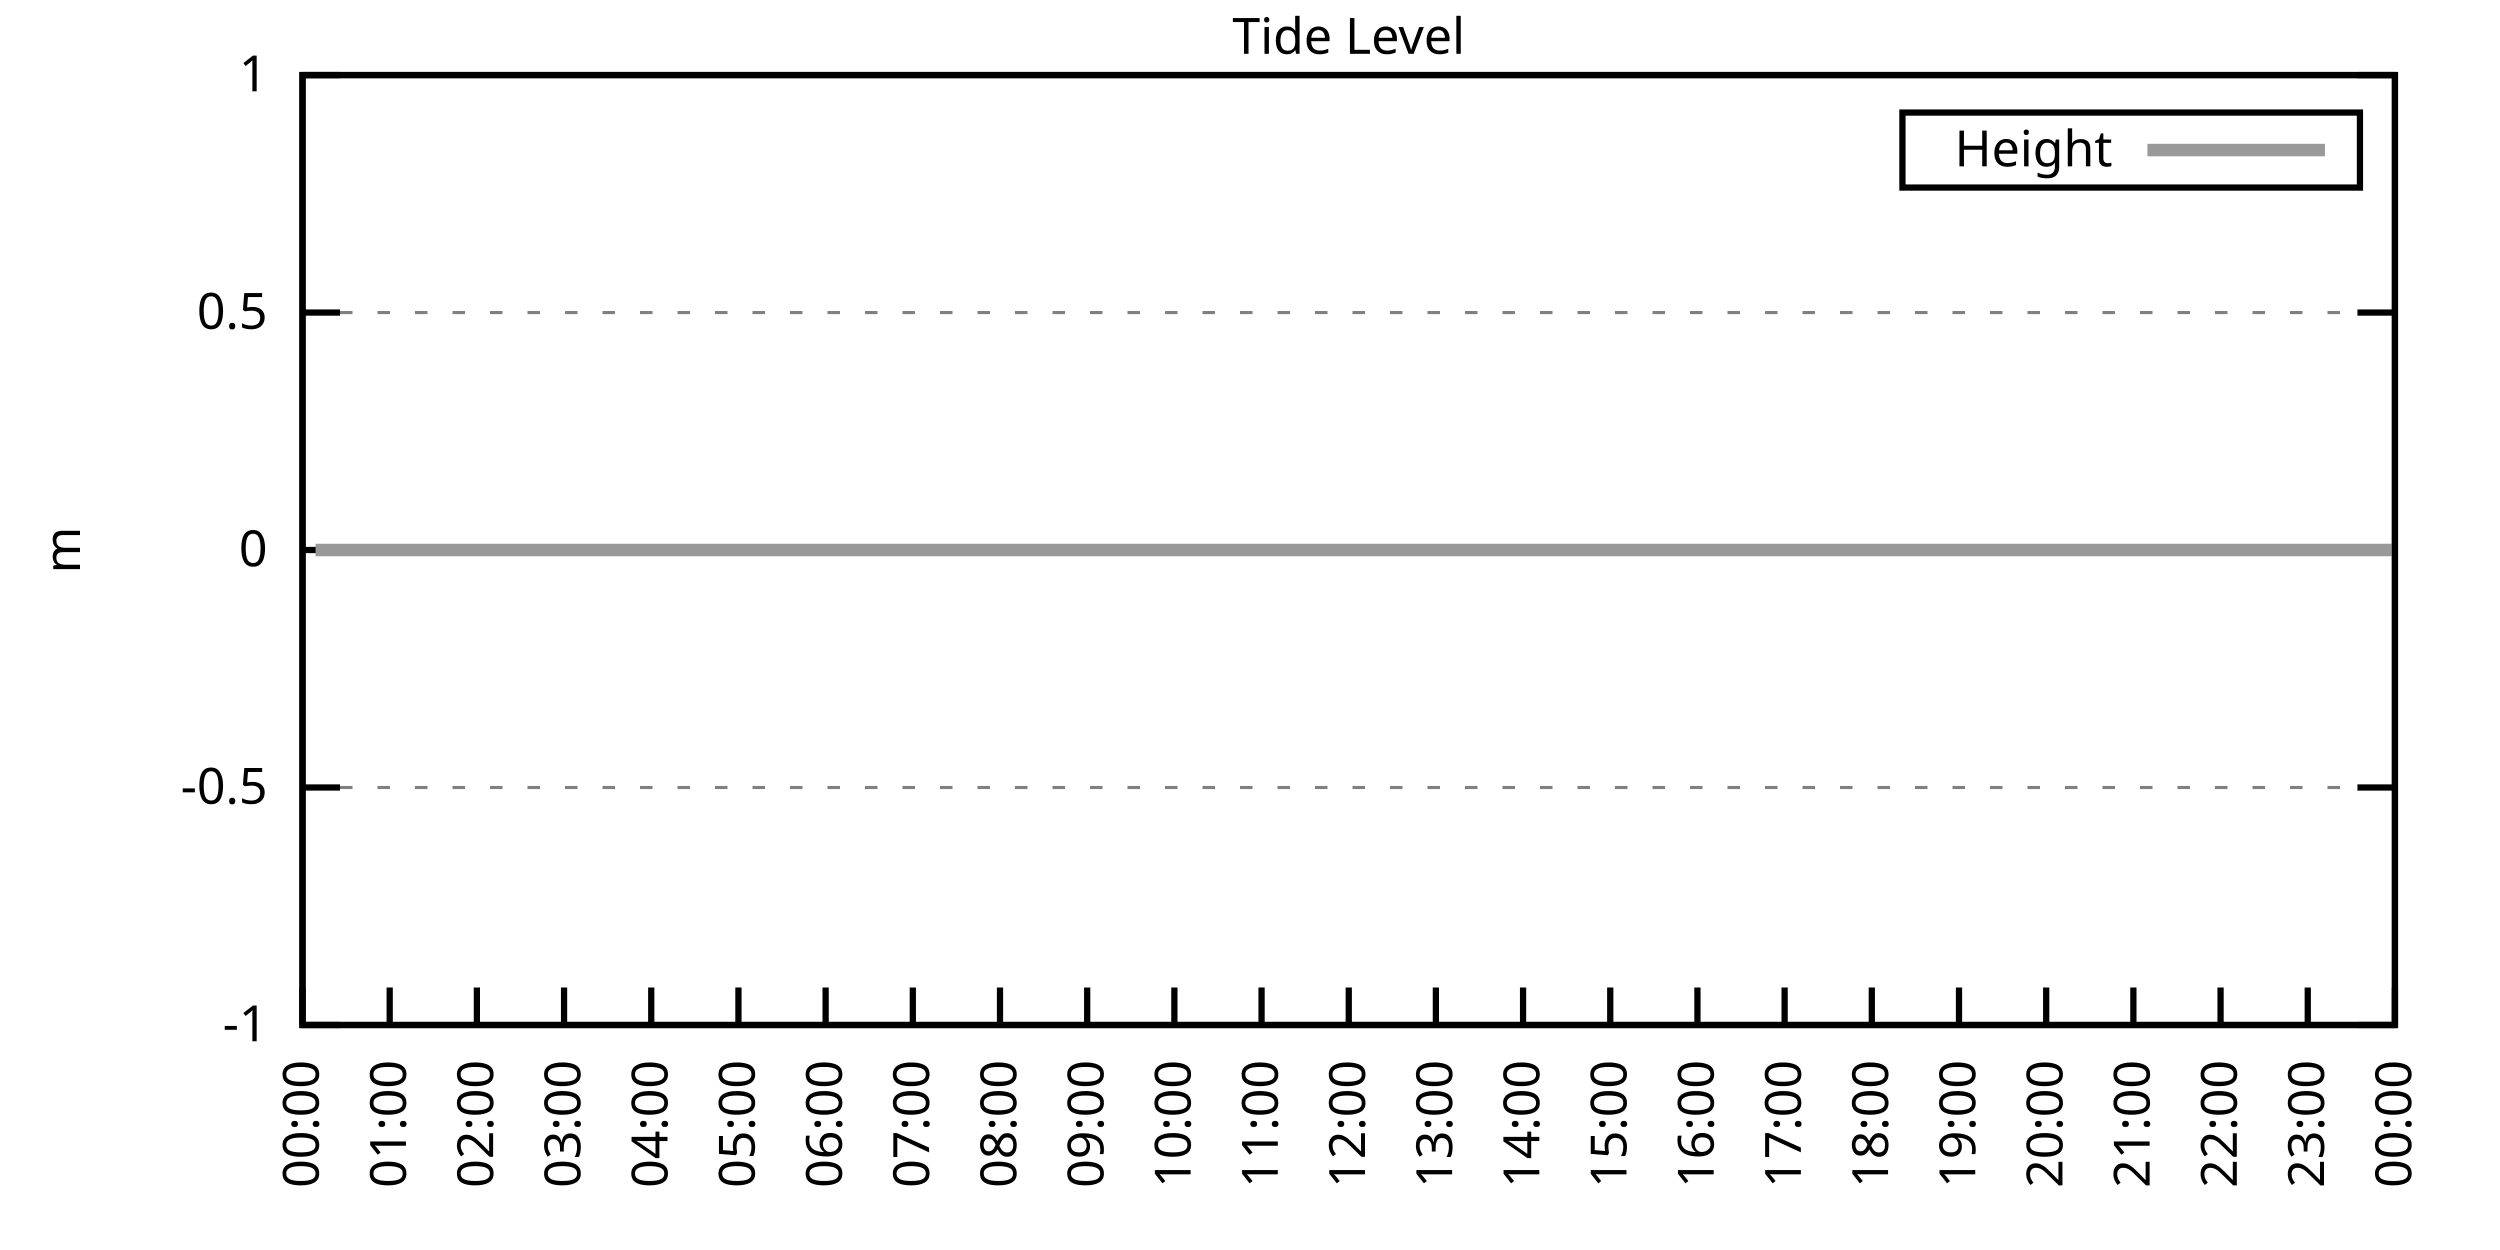
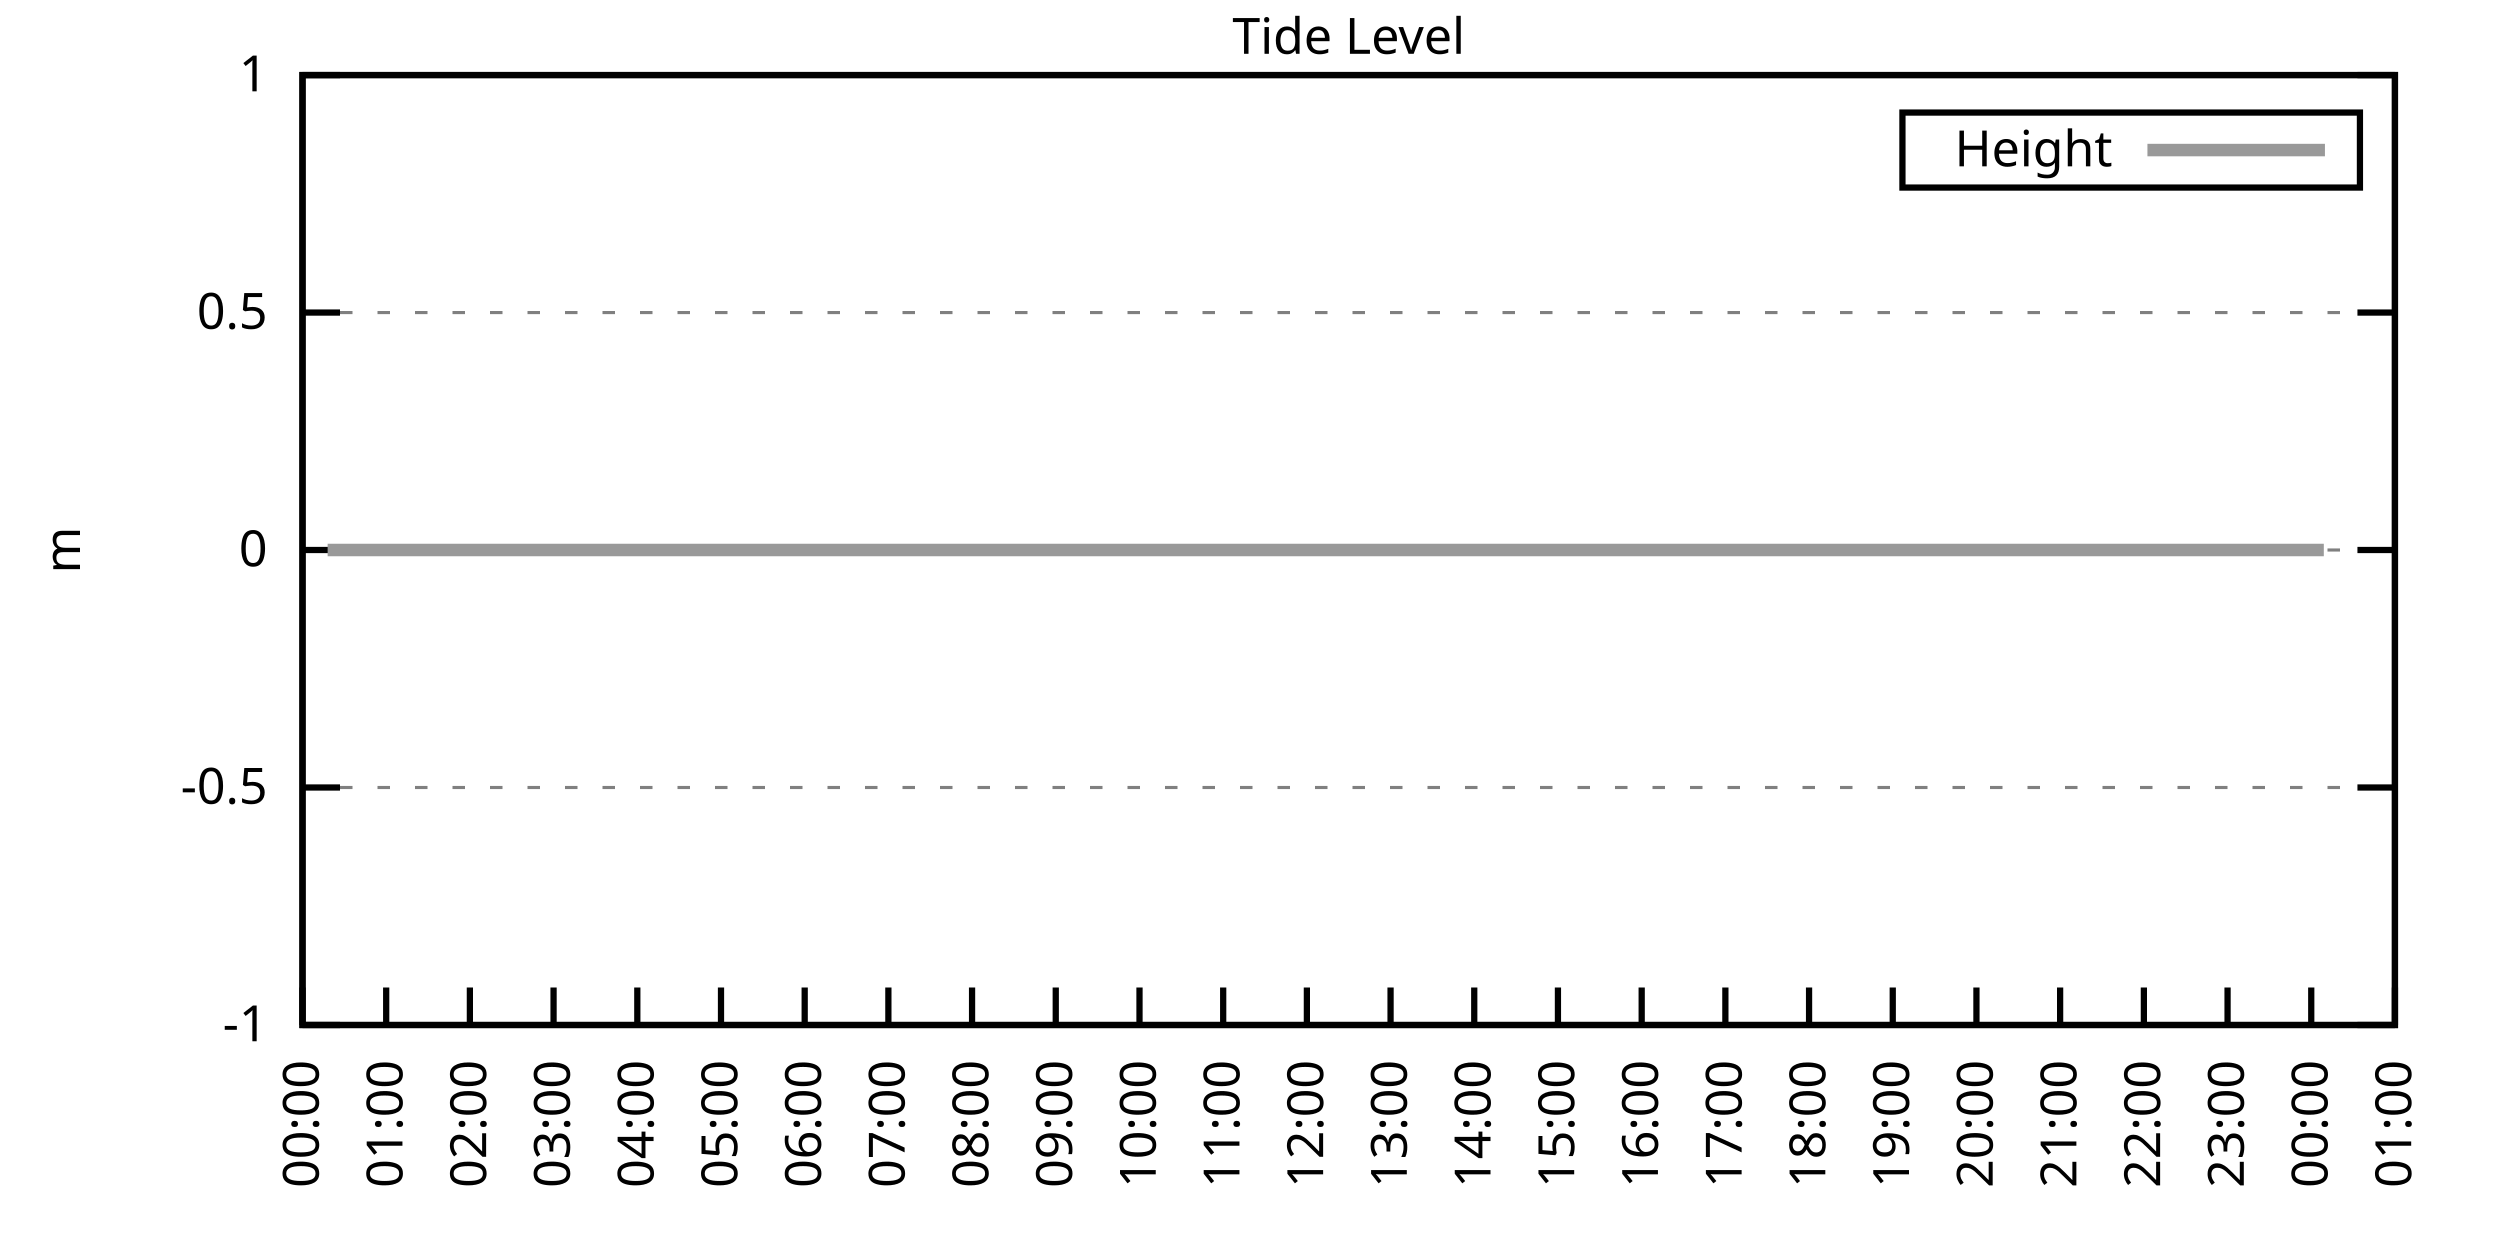
<svg xmlns="http://www.w3.org/2000/svg" xmlns:xlink="http://www.w3.org/1999/xlink" width="400" height="200" viewBox="0 0 400 200">
  <g id="gnuplot_canvas">
    <rect x="0" y="0" width="400" height="200" fill="none" />
    <defs>
      <circle id="gpDot" r="0.5" stroke-width="0.5" stroke="currentColor" />
      <path id="gpPt0" stroke-width="0.333" stroke="currentColor" d="M-1,0 h2 M0,-1 v2" />
      <path id="gpPt1" stroke-width="0.333" stroke="currentColor" d="M-1,-1 L1,1 M1,-1 L-1,1" />
      <path id="gpPt2" stroke-width="0.333" stroke="currentColor" d="M-1,0 L1,0 M0,-1 L0,1 M-1,-1 L1,1 M-1,1 L1,-1" />
      <rect id="gpPt3" stroke-width="0.333" stroke="currentColor" x="-1" y="-1" width="2" height="2" />
      <rect id="gpPt4" stroke-width="0.333" stroke="currentColor" fill="currentColor" x="-1" y="-1" width="2" height="2" />
      <circle id="gpPt5" stroke-width="0.333" stroke="currentColor" cx="0" cy="0" r="1" />
      <use xlink:href="#gpPt5" id="gpPt6" fill="currentColor" stroke="none" />
      <path id="gpPt7" stroke-width="0.333" stroke="currentColor" d="M0,-1.33 L-1.33,0.67 L1.33,0.67 z" />
      <use xlink:href="#gpPt7" id="gpPt8" fill="currentColor" stroke="none" />
      <use xlink:href="#gpPt7" id="gpPt9" stroke="currentColor" transform="rotate(180)" />
      <use xlink:href="#gpPt9" id="gpPt10" fill="currentColor" stroke="none" />
      <use xlink:href="#gpPt3" id="gpPt11" stroke="currentColor" transform="rotate(45)" />
      <use xlink:href="#gpPt11" id="gpPt12" fill="currentColor" stroke="none" />
      <path id="gpPt13" stroke-width="0.333" stroke="currentColor" d="M0,1.330 L1.265,0.411 L0.782,-1.067 L-0.782,-1.076 L-1.265,0.411 z" />
      <use xlink:href="#gpPt13" id="gpPt14" fill="currentColor" stroke="none" />
      <filter id="textbox" filterUnits="objectBoundingBox" x="0" y="0" height="1" width="1">
        <feFlood flood-color="white" flood-opacity="1" result="bgnd" />
        <feComposite in="SourceGraphic" in2="bgnd" operator="atop" />
      </filter>
      <filter id="greybox" filterUnits="objectBoundingBox" x="0" y="0" height="1" width="1">
        <feFlood flood-color="lightgrey" flood-opacity="1" result="grey" />
        <feComposite in="SourceGraphic" in2="grey" operator="atop" />
      </filter>
    </defs>
    <g fill="none" color="white" stroke="currentColor" stroke-width="1.00" stroke-linecap="butt" stroke-linejoin="miter">
</g>
    <g fill="none" color="black" stroke="currentColor" stroke-width="1.00" stroke-linecap="butt" stroke-linejoin="miter">
      <g stroke="none" shape-rendering="crispEdges">
        <polygon fill="rgb(255, 255, 255)" points="48.40,164.00 383.18,164.00 383.18,12.02 48.40,12.02 " />
      </g>
    </g>
    <g fill="none" color="black" stroke="currentColor" stroke-width="1.00" stroke-linecap="butt" stroke-linejoin="miter">
</g>
    <g fill="none" color="black" stroke="black" stroke-width="0.50" stroke-linecap="butt" stroke-linejoin="miter">
</g>
    <g fill="none" color="gray" stroke="currentColor" stroke-width="0.50" stroke-linecap="butt" stroke-linejoin="miter">
      <path stroke="gray" stroke-dasharray="2,4" class="gridline" d="M48.40,164.00 L383.19,164.00  " />
    </g>
    <g fill="none" color="gray" stroke="gray" stroke-width="1.00" stroke-linecap="butt" stroke-linejoin="miter">
</g>
    <g fill="none" color="black" stroke="currentColor" stroke-width="1.00" stroke-linecap="butt" stroke-linejoin="miter">
      <path stroke="black" d="M48.40,164.00 L54.40,164.00 M383.19,164.00 L377.19,164.00  " />
      <g transform="translate(42.80,166.60)" stroke="none" fill="black" font-family="Sans" font-size="8.00" text-anchor="end">
        <text>
          <tspan font-family="Sans">-1</tspan>
        </text>
      </g>
    </g>
    <g fill="none" color="black" stroke="currentColor" stroke-width="1.00" stroke-linecap="butt" stroke-linejoin="miter">
</g>
    <g fill="none" color="black" stroke="black" stroke-width="0.50" stroke-linecap="butt" stroke-linejoin="miter">
</g>
    <g fill="none" color="gray" stroke="currentColor" stroke-width="0.50" stroke-linecap="butt" stroke-linejoin="miter">
      <path stroke="gray" stroke-dasharray="2,4" class="gridline" d="M48.40,126.00 L383.19,126.00  " />
    </g>
    <g fill="none" color="gray" stroke="gray" stroke-width="1.00" stroke-linecap="butt" stroke-linejoin="miter">
</g>
    <g fill="none" color="black" stroke="currentColor" stroke-width="1.00" stroke-linecap="butt" stroke-linejoin="miter">
      <path stroke="black" d="M48.40,126.00 L54.40,126.00 M383.19,126.00 L377.19,126.00  " />
      <g transform="translate(42.80,128.60)" stroke="none" fill="black" font-family="Sans" font-size="8.00" text-anchor="end">
        <text>
          <tspan font-family="Sans">-0.5</tspan>
        </text>
      </g>
    </g>
    <g fill="none" color="black" stroke="currentColor" stroke-width="1.00" stroke-linecap="butt" stroke-linejoin="miter">
</g>
    <g fill="none" color="black" stroke="black" stroke-width="0.50" stroke-linecap="butt" stroke-linejoin="miter">
</g>
    <g fill="none" color="gray" stroke="currentColor" stroke-width="0.50" stroke-linecap="butt" stroke-linejoin="miter">
      <path stroke="gray" stroke-dasharray="2,4" class="gridline" d="M48.40,88.00 L383.19,88.00  " />
    </g>
    <g fill="none" color="gray" stroke="gray" stroke-width="1.00" stroke-linecap="butt" stroke-linejoin="miter">
</g>
    <g fill="none" color="black" stroke="currentColor" stroke-width="1.00" stroke-linecap="butt" stroke-linejoin="miter">
      <path stroke="black" d="M48.40,88.00 L54.40,88.00 M383.19,88.00 L377.19,88.00  " />
      <g transform="translate(42.80,90.60)" stroke="none" fill="black" font-family="Sans" font-size="8.00" text-anchor="end">
        <text>
          <tspan font-family="Sans"> 0</tspan>
        </text>
      </g>
    </g>
    <g fill="none" color="black" stroke="currentColor" stroke-width="1.00" stroke-linecap="butt" stroke-linejoin="miter">
</g>
    <g fill="none" color="black" stroke="black" stroke-width="0.50" stroke-linecap="butt" stroke-linejoin="miter">
</g>
    <g fill="none" color="gray" stroke="currentColor" stroke-width="0.50" stroke-linecap="butt" stroke-linejoin="miter">
      <path stroke="gray" stroke-dasharray="2,4" class="gridline" d="M48.40,50.01 L383.19,50.01  " />
    </g>
    <g fill="none" color="gray" stroke="gray" stroke-width="1.00" stroke-linecap="butt" stroke-linejoin="miter">
</g>
    <g fill="none" color="black" stroke="currentColor" stroke-width="1.00" stroke-linecap="butt" stroke-linejoin="miter">
      <path stroke="black" d="M48.40,50.01 L54.40,50.01 M383.19,50.01 L377.19,50.01  " />
      <g transform="translate(42.80,52.61)" stroke="none" fill="black" font-family="Sans" font-size="8.00" text-anchor="end">
        <text>
          <tspan font-family="Sans"> 0.5</tspan>
        </text>
      </g>
    </g>
    <g fill="none" color="black" stroke="currentColor" stroke-width="1.00" stroke-linecap="butt" stroke-linejoin="miter">
</g>
    <g fill="none" color="black" stroke="black" stroke-width="0.50" stroke-linecap="butt" stroke-linejoin="miter">
</g>
    <g fill="none" color="gray" stroke="currentColor" stroke-width="0.50" stroke-linecap="butt" stroke-linejoin="miter">
      <path stroke="gray" stroke-dasharray="2,4" class="gridline" d="M48.40,12.01 L383.19,12.01  " />
    </g>
    <g fill="none" color="gray" stroke="gray" stroke-width="1.00" stroke-linecap="butt" stroke-linejoin="miter">
</g>
    <g fill="none" color="black" stroke="currentColor" stroke-width="1.00" stroke-linecap="butt" stroke-linejoin="miter">
      <path stroke="black" d="M48.40,12.01 L54.40,12.01 M383.19,12.01 L377.19,12.01  " />
      <g transform="translate(42.80,14.61)" stroke="none" fill="black" font-family="Sans" font-size="8.00" text-anchor="end">
        <text>
          <tspan font-family="Sans"> 1</tspan>
        </text>
      </g>
    </g>
    <g fill="none" color="black" stroke="currentColor" stroke-width="1.00" stroke-linecap="butt" stroke-linejoin="miter">
      <path stroke="black" d="M48.40,164.00 L48.40,158.00  " />
      <g transform="translate(51.00,169.60) rotate(270.00)" stroke="none" fill="black" font-family="Sans" font-size="8.00" text-anchor="end">
        <text>
          <tspan font-family="Sans">00:00</tspan>
        </text>
      </g>
    </g>
    <g fill="none" color="black" stroke="currentColor" stroke-width="1.00" stroke-linecap="butt" stroke-linejoin="miter">
-       <path stroke="black" d="M62.35,164.00 L62.35,158.00  " />
-       <g transform="translate(64.95,169.60) rotate(270.00)" stroke="none" fill="black" font-family="Sans" font-size="8.00" text-anchor="end">
+       <path stroke="black" d="M61.79,164.00 L61.79,158.00  " />
+       <g transform="translate(64.39,169.60) rotate(270.00)" stroke="none" fill="black" font-family="Sans" font-size="8.00" text-anchor="end">
        <text>
          <tspan font-family="Sans">01:00</tspan>
        </text>
      </g>
    </g>
    <g fill="none" color="black" stroke="currentColor" stroke-width="1.00" stroke-linecap="butt" stroke-linejoin="miter">
-       <path stroke="black" d="M76.30,164.00 L76.30,158.00  " />
-       <g transform="translate(78.90,169.60) rotate(270.00)" stroke="none" fill="black" font-family="Sans" font-size="8.00" text-anchor="end">
+       <path stroke="black" d="M75.18,164.00 L75.18,158.00  " />
+       <g transform="translate(77.78,169.60) rotate(270.00)" stroke="none" fill="black" font-family="Sans" font-size="8.00" text-anchor="end">
        <text>
          <tspan font-family="Sans">02:00</tspan>
        </text>
      </g>
    </g>
    <g fill="none" color="black" stroke="currentColor" stroke-width="1.00" stroke-linecap="butt" stroke-linejoin="miter">
-       <path stroke="black" d="M90.25,164.00 L90.25,158.00  " />
-       <g transform="translate(92.85,169.60) rotate(270.00)" stroke="none" fill="black" font-family="Sans" font-size="8.00" text-anchor="end">
+       <path stroke="black" d="M88.57,164.00 L88.57,158.00  " />
+       <g transform="translate(91.17,169.60) rotate(270.00)" stroke="none" fill="black" font-family="Sans" font-size="8.00" text-anchor="end">
        <text>
          <tspan font-family="Sans">03:00</tspan>
        </text>
      </g>
    </g>
    <g fill="none" color="black" stroke="currentColor" stroke-width="1.00" stroke-linecap="butt" stroke-linejoin="miter">
-       <path stroke="black" d="M104.20,164.00 L104.20,158.00  " />
-       <g transform="translate(106.80,169.60) rotate(270.00)" stroke="none" fill="black" font-family="Sans" font-size="8.00" text-anchor="end">
+       <path stroke="black" d="M101.97,164.00 L101.97,158.00  " />
+       <g transform="translate(104.57,169.60) rotate(270.00)" stroke="none" fill="black" font-family="Sans" font-size="8.00" text-anchor="end">
        <text>
          <tspan font-family="Sans">04:00</tspan>
        </text>
      </g>
    </g>
    <g fill="none" color="black" stroke="currentColor" stroke-width="1.00" stroke-linecap="butt" stroke-linejoin="miter">
-       <path stroke="black" d="M118.15,164.00 L118.15,158.00  " />
-       <g transform="translate(120.75,169.60) rotate(270.00)" stroke="none" fill="black" font-family="Sans" font-size="8.00" text-anchor="end">
+       <path stroke="black" d="M115.36,164.00 L115.36,158.00  " />
+       <g transform="translate(117.96,169.60) rotate(270.00)" stroke="none" fill="black" font-family="Sans" font-size="8.00" text-anchor="end">
        <text>
          <tspan font-family="Sans">05:00</tspan>
        </text>
      </g>
    </g>
    <g fill="none" color="black" stroke="currentColor" stroke-width="1.00" stroke-linecap="butt" stroke-linejoin="miter">
-       <path stroke="black" d="M132.10,164.00 L132.10,158.00  " />
-       <g transform="translate(134.70,169.60) rotate(270.00)" stroke="none" fill="black" font-family="Sans" font-size="8.00" text-anchor="end">
+       <path stroke="black" d="M128.75,164.00 L128.75,158.00  " />
+       <g transform="translate(131.35,169.60) rotate(270.00)" stroke="none" fill="black" font-family="Sans" font-size="8.00" text-anchor="end">
        <text>
          <tspan font-family="Sans">06:00</tspan>
        </text>
      </g>
    </g>
    <g fill="none" color="black" stroke="currentColor" stroke-width="1.00" stroke-linecap="butt" stroke-linejoin="miter">
-       <path stroke="black" d="M146.05,164.00 L146.05,158.00  " />
-       <g transform="translate(148.65,169.60) rotate(270.00)" stroke="none" fill="black" font-family="Sans" font-size="8.00" text-anchor="end">
+       <path stroke="black" d="M142.14,164.00 L142.14,158.00  " />
+       <g transform="translate(144.74,169.60) rotate(270.00)" stroke="none" fill="black" font-family="Sans" font-size="8.00" text-anchor="end">
        <text>
          <tspan font-family="Sans">07:00</tspan>
        </text>
      </g>
    </g>
    <g fill="none" color="black" stroke="currentColor" stroke-width="1.00" stroke-linecap="butt" stroke-linejoin="miter">
-       <path stroke="black" d="M160.00,164.00 L160.00,158.00  " />
-       <g transform="translate(162.60,169.60) rotate(270.00)" stroke="none" fill="black" font-family="Sans" font-size="8.00" text-anchor="end">
+       <path stroke="black" d="M155.53,164.00 L155.53,158.00  " />
+       <g transform="translate(158.13,169.60) rotate(270.00)" stroke="none" fill="black" font-family="Sans" font-size="8.00" text-anchor="end">
        <text>
          <tspan font-family="Sans">08:00</tspan>
        </text>
      </g>
    </g>
    <g fill="none" color="black" stroke="currentColor" stroke-width="1.00" stroke-linecap="butt" stroke-linejoin="miter">
-       <path stroke="black" d="M173.95,164.00 L173.95,158.00  " />
-       <g transform="translate(176.55,169.60) rotate(270.00)" stroke="none" fill="black" font-family="Sans" font-size="8.00" text-anchor="end">
+       <path stroke="black" d="M168.92,164.00 L168.92,158.00  " />
+       <g transform="translate(171.52,169.60) rotate(270.00)" stroke="none" fill="black" font-family="Sans" font-size="8.00" text-anchor="end">
        <text>
          <tspan font-family="Sans">09:00</tspan>
        </text>
      </g>
    </g>
    <g fill="none" color="black" stroke="currentColor" stroke-width="1.00" stroke-linecap="butt" stroke-linejoin="miter">
-       <path stroke="black" d="M187.90,164.00 L187.90,158.00  " />
-       <g transform="translate(190.50,169.60) rotate(270.00)" stroke="none" fill="black" font-family="Sans" font-size="8.00" text-anchor="end">
+       <path stroke="black" d="M182.32,164.00 L182.32,158.00  " />
+       <g transform="translate(184.92,169.60) rotate(270.00)" stroke="none" fill="black" font-family="Sans" font-size="8.00" text-anchor="end">
        <text>
          <tspan font-family="Sans">10:00</tspan>
        </text>
      </g>
    </g>
    <g fill="none" color="black" stroke="currentColor" stroke-width="1.00" stroke-linecap="butt" stroke-linejoin="miter">
-       <path stroke="black" d="M201.85,164.00 L201.85,158.00  " />
-       <g transform="translate(204.45,169.60) rotate(270.00)" stroke="none" fill="black" font-family="Sans" font-size="8.00" text-anchor="end">
+       <path stroke="black" d="M195.71,164.00 L195.71,158.00  " />
+       <g transform="translate(198.31,169.60) rotate(270.00)" stroke="none" fill="black" font-family="Sans" font-size="8.00" text-anchor="end">
        <text>
          <tspan font-family="Sans">11:00</tspan>
        </text>
      </g>
    </g>
    <g fill="none" color="black" stroke="currentColor" stroke-width="1.00" stroke-linecap="butt" stroke-linejoin="miter">
-       <path stroke="black" d="M215.80,164.00 L215.80,158.00  " />
-       <g transform="translate(218.40,169.60) rotate(270.00)" stroke="none" fill="black" font-family="Sans" font-size="8.00" text-anchor="end">
+       <path stroke="black" d="M209.10,164.00 L209.10,158.00  " />
+       <g transform="translate(211.70,169.60) rotate(270.00)" stroke="none" fill="black" font-family="Sans" font-size="8.00" text-anchor="end">
        <text>
          <tspan font-family="Sans">12:00</tspan>
        </text>
      </g>
    </g>
    <g fill="none" color="black" stroke="currentColor" stroke-width="1.00" stroke-linecap="butt" stroke-linejoin="miter">
-       <path stroke="black" d="M229.74,164.00 L229.74,158.00  " />
-       <g transform="translate(232.34,169.60) rotate(270.00)" stroke="none" fill="black" font-family="Sans" font-size="8.00" text-anchor="end">
+       <path stroke="black" d="M222.49,164.00 L222.49,158.00  " />
+       <g transform="translate(225.09,169.60) rotate(270.00)" stroke="none" fill="black" font-family="Sans" font-size="8.00" text-anchor="end">
        <text>
          <tspan font-family="Sans">13:00</tspan>
        </text>
      </g>
    </g>
    <g fill="none" color="black" stroke="currentColor" stroke-width="1.00" stroke-linecap="butt" stroke-linejoin="miter">
-       <path stroke="black" d="M243.69,164.00 L243.69,158.00  " />
-       <g transform="translate(246.29,169.60) rotate(270.00)" stroke="none" fill="black" font-family="Sans" font-size="8.00" text-anchor="end">
+       <path stroke="black" d="M235.88,164.00 L235.88,158.00  " />
+       <g transform="translate(238.48,169.60) rotate(270.00)" stroke="none" fill="black" font-family="Sans" font-size="8.00" text-anchor="end">
        <text>
          <tspan font-family="Sans">14:00</tspan>
        </text>
      </g>
    </g>
    <g fill="none" color="black" stroke="currentColor" stroke-width="1.00" stroke-linecap="butt" stroke-linejoin="miter">
-       <path stroke="black" d="M257.64,164.00 L257.64,158.00  " />
-       <g transform="translate(260.24,169.60) rotate(270.00)" stroke="none" fill="black" font-family="Sans" font-size="8.00" text-anchor="end">
+       <path stroke="black" d="M249.27,164.00 L249.27,158.00  " />
+       <g transform="translate(251.87,169.60) rotate(270.00)" stroke="none" fill="black" font-family="Sans" font-size="8.00" text-anchor="end">
        <text>
          <tspan font-family="Sans">15:00</tspan>
        </text>
      </g>
    </g>
    <g fill="none" color="black" stroke="currentColor" stroke-width="1.00" stroke-linecap="butt" stroke-linejoin="miter">
-       <path stroke="black" d="M271.59,164.00 L271.59,158.00  " />
-       <g transform="translate(274.19,169.60) rotate(270.00)" stroke="none" fill="black" font-family="Sans" font-size="8.00" text-anchor="end">
+       <path stroke="black" d="M262.67,164.00 L262.67,158.00  " />
+       <g transform="translate(265.27,169.60) rotate(270.00)" stroke="none" fill="black" font-family="Sans" font-size="8.00" text-anchor="end">
        <text>
          <tspan font-family="Sans">16:00</tspan>
        </text>
      </g>
    </g>
    <g fill="none" color="black" stroke="currentColor" stroke-width="1.00" stroke-linecap="butt" stroke-linejoin="miter">
-       <path stroke="black" d="M285.54,164.00 L285.54,158.00  " />
-       <g transform="translate(288.14,169.60) rotate(270.00)" stroke="none" fill="black" font-family="Sans" font-size="8.00" text-anchor="end">
+       <path stroke="black" d="M276.06,164.00 L276.06,158.00  " />
+       <g transform="translate(278.66,169.60) rotate(270.00)" stroke="none" fill="black" font-family="Sans" font-size="8.00" text-anchor="end">
        <text>
          <tspan font-family="Sans">17:00</tspan>
        </text>
      </g>
    </g>
    <g fill="none" color="black" stroke="currentColor" stroke-width="1.00" stroke-linecap="butt" stroke-linejoin="miter">
-       <path stroke="black" d="M299.49,164.00 L299.49,158.00  " />
-       <g transform="translate(302.09,169.60) rotate(270.00)" stroke="none" fill="black" font-family="Sans" font-size="8.00" text-anchor="end">
+       <path stroke="black" d="M289.45,164.00 L289.45,158.00  " />
+       <g transform="translate(292.05,169.60) rotate(270.00)" stroke="none" fill="black" font-family="Sans" font-size="8.00" text-anchor="end">
        <text>
          <tspan font-family="Sans">18:00</tspan>
        </text>
      </g>
    </g>
    <g fill="none" color="black" stroke="currentColor" stroke-width="1.00" stroke-linecap="butt" stroke-linejoin="miter">
-       <path stroke="black" d="M313.44,164.00 L313.44,158.00  " />
-       <g transform="translate(316.04,169.60) rotate(270.00)" stroke="none" fill="black" font-family="Sans" font-size="8.00" text-anchor="end">
+       <path stroke="black" d="M302.84,164.00 L302.84,158.00  " />
+       <g transform="translate(305.44,169.60) rotate(270.00)" stroke="none" fill="black" font-family="Sans" font-size="8.00" text-anchor="end">
        <text>
          <tspan font-family="Sans">19:00</tspan>
        </text>
      </g>
    </g>
    <g fill="none" color="black" stroke="currentColor" stroke-width="1.00" stroke-linecap="butt" stroke-linejoin="miter">
-       <path stroke="black" d="M327.39,164.00 L327.39,158.00  " />
-       <g transform="translate(329.99,169.60) rotate(270.00)" stroke="none" fill="black" font-family="Sans" font-size="8.00" text-anchor="end">
+       <path stroke="black" d="M316.23,164.00 L316.23,158.00  " />
+       <g transform="translate(318.83,169.60) rotate(270.00)" stroke="none" fill="black" font-family="Sans" font-size="8.00" text-anchor="end">
        <text>
          <tspan font-family="Sans">20:00</tspan>
        </text>
      </g>
    </g>
    <g fill="none" color="black" stroke="currentColor" stroke-width="1.00" stroke-linecap="butt" stroke-linejoin="miter">
-       <path stroke="black" d="M341.34,164.00 L341.34,158.00  " />
-       <g transform="translate(343.94,169.60) rotate(270.00)" stroke="none" fill="black" font-family="Sans" font-size="8.00" text-anchor="end">
+       <path stroke="black" d="M329.62,164.00 L329.62,158.00  " />
+       <g transform="translate(332.22,169.60) rotate(270.00)" stroke="none" fill="black" font-family="Sans" font-size="8.00" text-anchor="end">
        <text>
          <tspan font-family="Sans">21:00</tspan>
        </text>
      </g>
    </g>
    <g fill="none" color="black" stroke="currentColor" stroke-width="1.00" stroke-linecap="butt" stroke-linejoin="miter">
-       <path stroke="black" d="M355.29,164.00 L355.29,158.00  " />
-       <g transform="translate(357.89,169.60) rotate(270.00)" stroke="none" fill="black" font-family="Sans" font-size="8.00" text-anchor="end">
+       <path stroke="black" d="M343.02,164.00 L343.02,158.00  " />
+       <g transform="translate(345.62,169.60) rotate(270.00)" stroke="none" fill="black" font-family="Sans" font-size="8.00" text-anchor="end">
        <text>
          <tspan font-family="Sans">22:00</tspan>
        </text>
      </g>
    </g>
    <g fill="none" color="black" stroke="currentColor" stroke-width="1.00" stroke-linecap="butt" stroke-linejoin="miter">
-       <path stroke="black" d="M369.24,164.00 L369.24,158.00  " />
-       <g transform="translate(371.84,169.60) rotate(270.00)" stroke="none" fill="black" font-family="Sans" font-size="8.00" text-anchor="end">
+       <path stroke="black" d="M356.41,164.00 L356.41,158.00  " />
+       <g transform="translate(359.01,169.60) rotate(270.00)" stroke="none" fill="black" font-family="Sans" font-size="8.00" text-anchor="end">
        <text>
          <tspan font-family="Sans">23:00</tspan>
+         </text>
+       </g>
+     </g>
+     <g fill="none" color="black" stroke="currentColor" stroke-width="1.00" stroke-linecap="butt" stroke-linejoin="miter">
+       <path stroke="black" d="M369.80,164.00 L369.80,158.00  " />
+       <g transform="translate(372.40,169.60) rotate(270.00)" stroke="none" fill="black" font-family="Sans" font-size="8.00" text-anchor="end">
+         <text>
+           <tspan font-family="Sans">00:00</tspan>
        </text>
      </g>
    </g>
    <g fill="none" color="black" stroke="currentColor" stroke-width="1.00" stroke-linecap="butt" stroke-linejoin="miter">
      <path stroke="black" d="M383.19,164.00 L383.19,158.00  " />
      <g transform="translate(385.79,169.60) rotate(270.00)" stroke="none" fill="black" font-family="Sans" font-size="8.00" text-anchor="end">
        <text>
-           <tspan font-family="Sans">00:00</tspan>
+           <tspan font-family="Sans">01:00</tspan>
        </text>
      </g>
    </g>
    <g fill="none" color="black" stroke="currentColor" stroke-width="1.00" stroke-linecap="butt" stroke-linejoin="miter">
</g>
    <g fill="none" color="black" stroke="currentColor" stroke-width="1.00" stroke-linecap="butt" stroke-linejoin="miter">
      <path stroke="black" d="M48.40,12.01 L48.40,164.00 L383.19,164.00 L383.19,12.01 L48.40,12.01 Z  " />
    </g>
    <g fill="none" color="black" stroke="currentColor" stroke-width="1.00" stroke-linecap="butt" stroke-linejoin="miter">
</g>
    <g fill="none" color="black" stroke="currentColor" stroke-width="1.00" stroke-linecap="butt" stroke-linejoin="miter">
      <path stroke="black" d="M304.39,30.01 L304.39,18.01 L377.59,18.01 L377.59,30.01 L304.39,30.01 Z  " />
    </g>
    <g id="Tide_level_plot_1">
      <g fill="none" color="white" stroke="black" stroke-width="2.00" stroke-linecap="butt" stroke-linejoin="miter">
</g>
      <g fill="none" color="black" stroke="currentColor" stroke-width="2.00" stroke-linecap="butt" stroke-linejoin="miter">
        <g transform="translate(337.99,26.61)" stroke="none" fill="black" font-family="Sans" font-size="8.00" text-anchor="end">
          <text>
            <tspan font-family="Sans">Height</tspan>
          </text>
        </g>
      </g>
      <g fill="none" color="black" stroke="currentColor" stroke-width="2.00" stroke-linecap="butt" stroke-linejoin="miter">
-         <path stroke="rgb(153, 153, 153)" d="M343.59,24.01 L371.99,24.01 M50.49,88.00 L52.58,88.00 L54.91,88.00 L57.47,88.00 L59.79,88.00 L61.65,88.00   L64.21,88.00 L66.07,88.00 L68.86,88.00 L71.42,88.00 L73.51,88.00 L75.83,88.00 L78.16,88.00 L80.48,88.00   L83.04,88.00 L85.13,88.00 L87.69,88.00 L89.78,88.00 L92.34,88.00 L94.67,88.00 L96.99,88.00 L99.08,88.00   L101.64,88.00 L103.97,88.00 L105.83,88.00 L108.62,88.00 L110.48,88.00 L113.03,88.00 L115.36,88.00 L117.45,88.00   L120.24,88.00 L122.57,88.00 L124.89,88.00 L126.98,88.00 L129.54,88.00 L131.63,88.00 L133.96,88.00 L136.05,88.00   L138.61,88.00 L141.16,88.00 L143.49,88.00 L145.81,88.00 L147.67,88.00 L150.46,88.00 L152.79,88.00 L154.88,88.00   L157.44,88.00 L159.76,88.00 L162.09,88.00 L163.95,88.00 L166.74,88.00 L168.83,88.00 L171.16,88.00 L173.71,88.00   L175.81,88.00 L178.36,88.00 L180.46,88.00 L183.01,88.00 L185.34,88.00 L187.43,88.00 L189.99,88.00 L192.08,88.00   L194.41,88.00 L196.96,88.00 L199.06,88.00 L201.61,88.00 L203.71,88.00 L206.26,88.00 L208.36,88.00 L210.68,88.00   L212.77,88.00 L215.33,88.00 L217.42,88.00 L219.98,88.00 L222.54,88.00 L224.86,88.00 L226.95,88.00 L229.51,88.00   L231.60,88.00 L234.16,88.00 L236.25,88.00 L238.81,88.00 L240.90,88.00 L243.46,88.00 L245.32,88.00 L247.88,88.00   L250.20,88.00 L252.30,88.00 L255.09,88.00 L257.41,88.00 L259.50,88.00 L261.60,88.00 L264.39,88.00 L266.48,88.00   L268.80,88.00 L271.13,88.00 L273.69,88.00 L276.01,88.00 L277.87,88.00 L280.66,88.00 L282.52,88.00 L285.08,88.00   L287.17,88.00 L289.96,88.00 L292.05,88.00 L294.61,88.00 L296.70,88.00 L299.03,88.00 L301.58,88.00 L303.68,88.00   L306.23,88.00 L308.33,88.00 L310.88,88.00 L313.21,88.00 L315.30,88.00 L317.86,88.00 L319.95,88.00 L322.04,88.00   L324.83,88.00 L326.93,88.00 L329.48,88.00 L331.11,88.00 L334.13,88.00 L336.46,88.00 L338.55,88.00 L340.88,88.00   L343.20,88.00 L345.29,88.00 L347.85,88.00 L350.41,88.00 L352.73,88.00 L355.06,88.00 L357.38,88.00 L359.71,88.00   L361.57,88.00 L364.36,88.00 L366.45,88.00 L369.01,88.00 L371.10,88.00 L373.66,88.00 L375.75,88.00 L378.08,88.00   L379.94,88.00 L382.73,88.00  " />
+         <path stroke="rgb(153, 153, 153)" d="M343.59,24.01 L371.99,24.01 M52.42,88.00 L54.65,88.00 L57.10,88.00 L59.34,88.00 L61.12,88.00 L63.58,88.00   L65.36,88.00 L68.04,88.00 L70.50,88.00 L72.50,88.00 L74.74,88.00 L76.97,88.00 L79.20,88.00 L81.66,88.00   L83.66,88.00 L86.12,88.00 L88.13,88.00 L90.58,88.00 L92.82,88.00 L95.05,88.00 L97.06,88.00 L99.51,88.00   L101.74,88.00 L103.53,88.00 L106.21,88.00 L107.99,88.00 L110.45,88.00 L112.68,88.00 L114.69,88.00 L117.37,88.00   L119.60,88.00 L121.83,88.00 L123.84,88.00 L126.29,88.00 L128.30,88.00 L130.54,88.00 L132.54,88.00 L135.00,88.00   L137.45,88.00 L139.69,88.00 L141.92,88.00 L143.70,88.00 L146.38,88.00 L148.61,88.00 L150.62,88.00 L153.08,88.00   L155.31,88.00 L157.54,88.00 L159.33,88.00 L162.01,88.00 L164.01,88.00 L166.25,88.00 L168.70,88.00 L170.71,88.00   L173.17,88.00 L175.17,88.00 L177.63,88.00 L179.86,88.00 L181.87,88.00 L184.32,88.00 L186.33,88.00 L188.57,88.00   L191.02,88.00 L193.03,88.00 L195.48,88.00 L197.49,88.00 L199.95,88.00 L201.96,88.00 L204.19,88.00 L206.20,88.00   L208.65,88.00 L210.66,88.00 L213.12,88.00 L215.57,88.00 L217.80,88.00 L219.81,88.00 L222.27,88.00 L224.28,88.00   L226.73,88.00 L228.74,88.00 L231.20,88.00 L233.20,88.00 L235.66,88.00 L237.44,88.00 L239.90,88.00 L242.13,88.00   L244.14,88.00 L246.82,88.00 L249.05,88.00 L251.06,88.00 L253.07,88.00 L255.75,88.00 L257.76,88.00 L259.99,88.00   L262.22,88.00 L264.67,88.00 L266.91,88.00 L268.69,88.00 L271.37,88.00 L273.16,88.00 L275.61,88.00 L277.62,88.00   L280.30,88.00 L282.31,88.00 L284.76,88.00 L286.77,88.00 L289.00,88.00 L291.46,88.00 L293.47,88.00 L295.92,88.00   L297.93,88.00 L300.39,88.00 L302.62,88.00 L304.63,88.00 L307.08,88.00 L309.09,88.00 L311.10,88.00 L313.78,88.00   L315.79,88.00 L318.24,88.00 L319.80,88.00 L322.70,88.00 L324.94,88.00 L326.95,88.00 L329.18,88.00 L331.41,88.00   L333.42,88.00 L335.87,88.00 L338.33,88.00 L340.56,88.00 L342.79,88.00 L345.02,88.00 L347.26,88.00 L349.04,88.00   L351.72,88.00 L353.73,88.00 L356.18,88.00 L358.19,88.00 L360.65,88.00 L362.66,88.00 L364.89,88.00 L366.67,88.00   L369.35,88.00 L371.81,88.00  " />
      </g>
    </g>
    <g fill="none" color="black" stroke="currentColor" stroke-width="2.00" stroke-linecap="butt" stroke-linejoin="miter">
</g>
    <g fill="none" color="black" stroke="black" stroke-width="1.00" stroke-linecap="butt" stroke-linejoin="miter">
</g>
    <g fill="none" color="black" stroke="currentColor" stroke-width="1.00" stroke-linecap="butt" stroke-linejoin="miter">
      <path stroke="black" d="M48.40,12.01 L48.40,164.00 L383.19,164.00 L383.19,12.01 L48.40,12.01 Z  " />
      <g transform="translate(12.80,88.01) rotate(270.00)" stroke="none" fill="black" font-family="Sans" font-size="8.00" text-anchor="middle">
        <text>
          <tspan font-family="Sans">m</tspan>
        </text>
      </g>
    </g>
    <g fill="none" color="black" stroke="currentColor" stroke-width="1.00" stroke-linecap="butt" stroke-linejoin="miter">
</g>
    <g fill="none" color="black" stroke="currentColor" stroke-width="1.00" stroke-linecap="butt" stroke-linejoin="miter">
      <g transform="translate(215.79,8.61)" stroke="none" fill="black" font-family="Sans" font-size="8.00" text-anchor="middle">
        <text>
          <tspan font-family="Sans">Tide Level</tspan>
        </text>
      </g>
    </g>
    <g fill="none" color="black" stroke="currentColor" stroke-width="1.00" stroke-linecap="butt" stroke-linejoin="miter">
</g>
  </g>
</svg>
